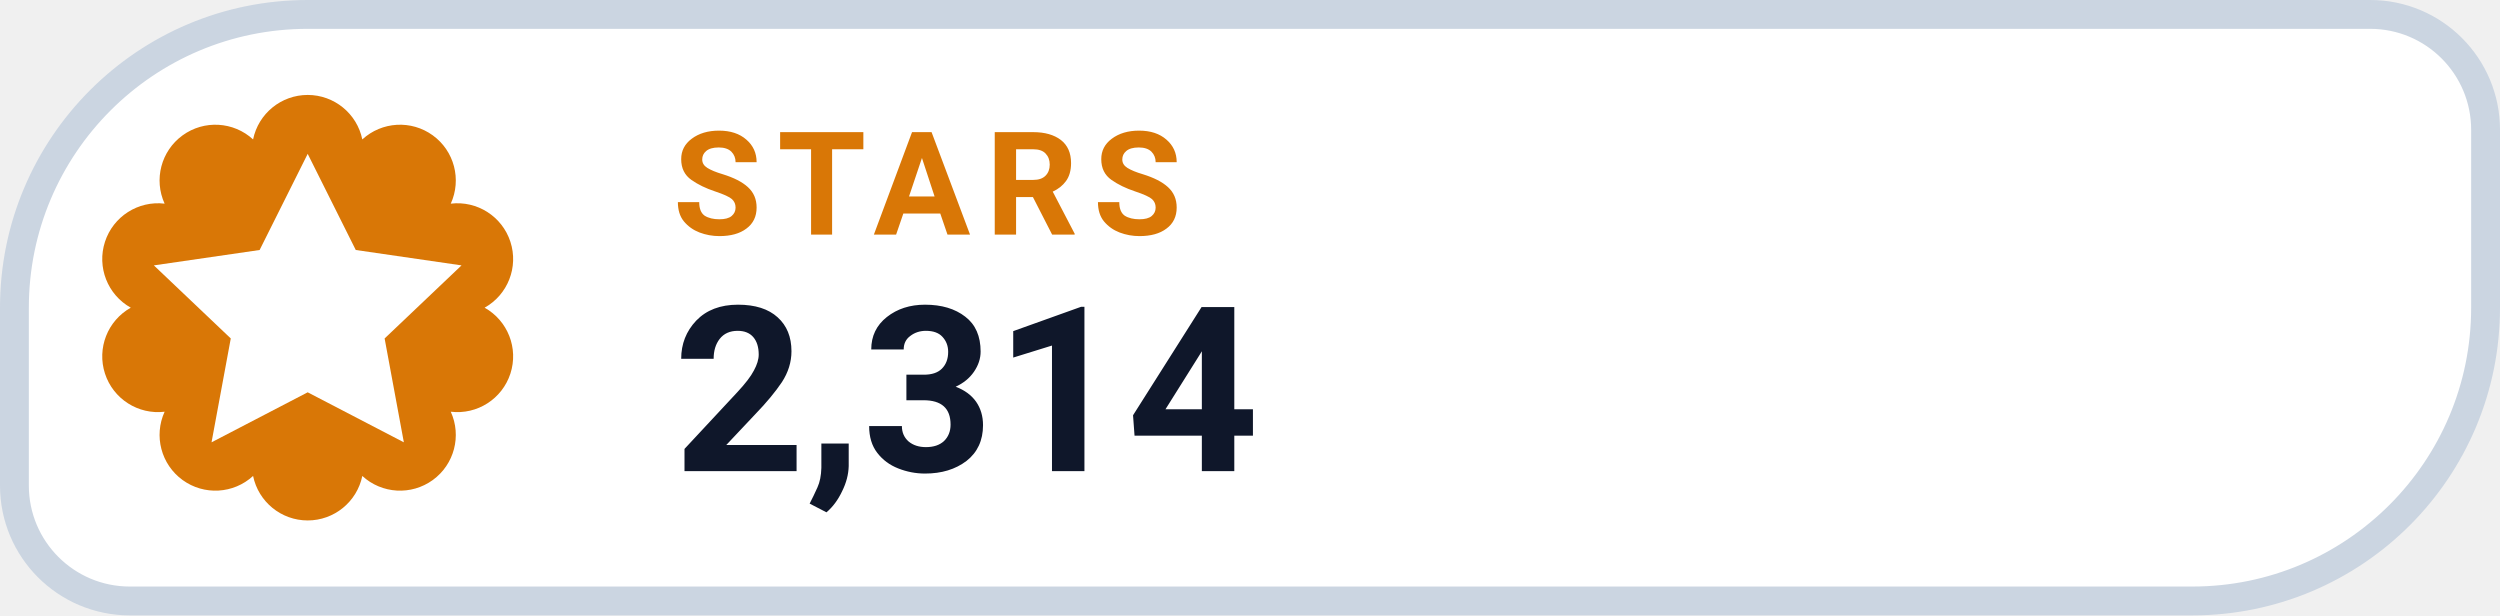
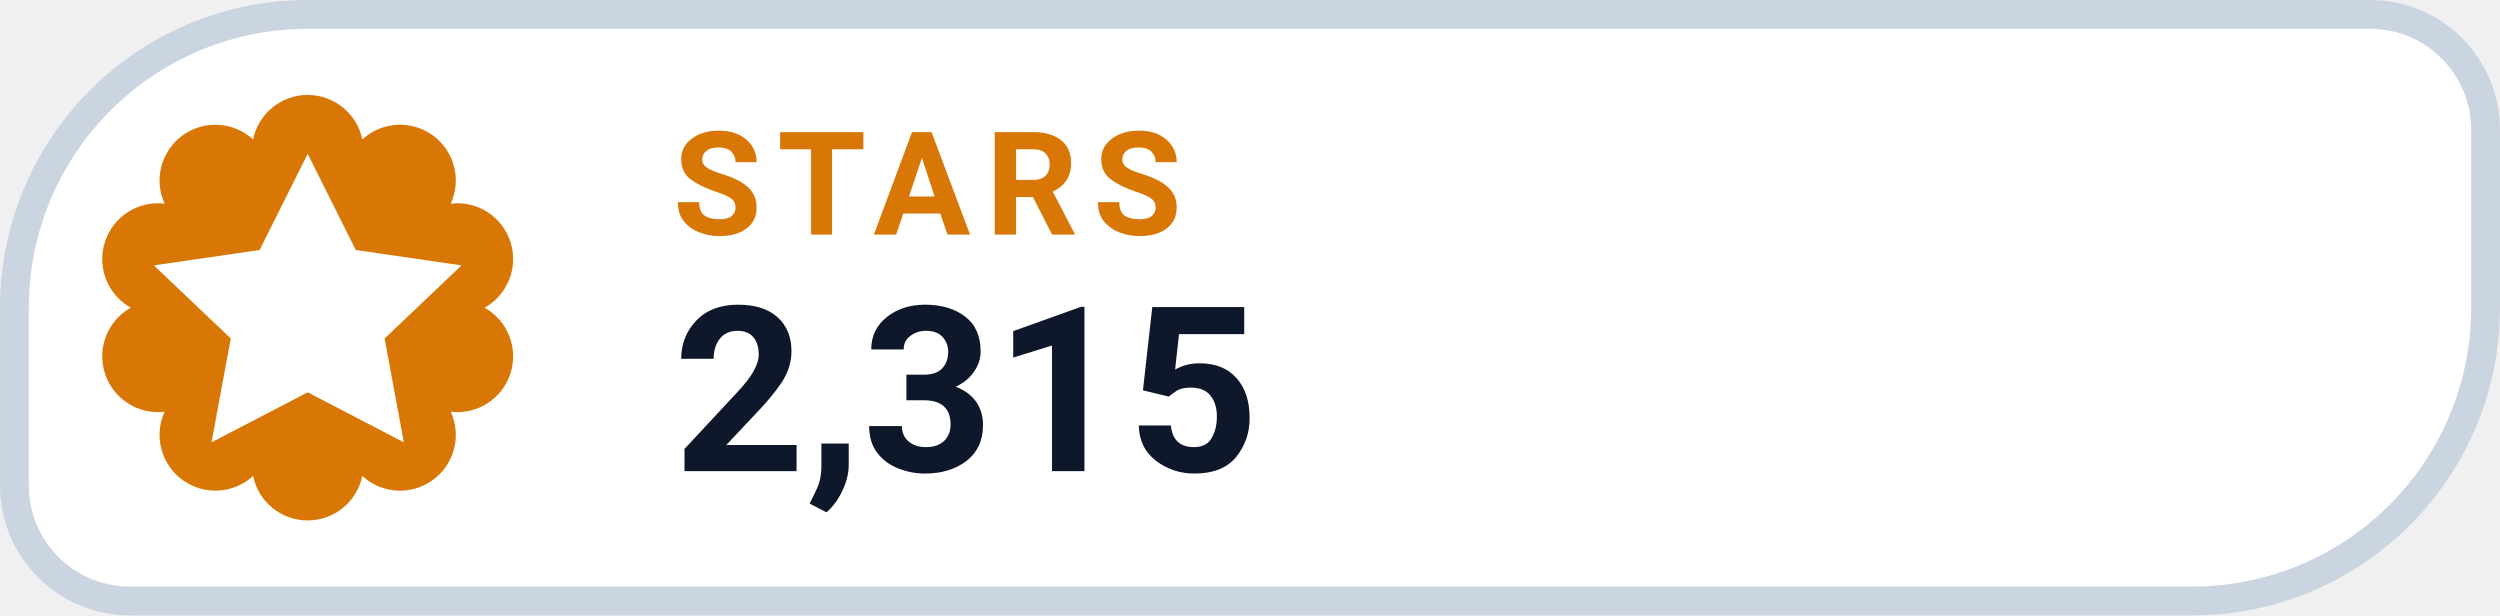
- <svg xmlns="http://www.w3.org/2000/svg" width="130" height="32" viewBox="0 0 130 32" role="img" aria-label="STARS 2,314">
+ <svg xmlns="http://www.w3.org/2000/svg" width="130" height="32" viewBox="0 0 130 32" role="img" aria-label="STARS 2,315">
  <path d="M 16.00 0.75 H 123.25 A 6.00 6.00 0 0 1 129.25 6.75 V 16.00 A 15.25 15.25 0 0 1 114.00 31.25 H 6.75 A 6.00 6.00 0 0 1 0.75 25.25 V 16.00 A 15.25 15.25 0 0 1 16.00 0.75 Z" fill="#FFFFFF" stroke="#CBD5E1" stroke-width="1.5" />
  <path d="M 13.16 7.25 A 2.90 2.90 0 0 1 18.84 7.25 A 2.90 2.90 0 0 1 23.44 10.59 A 2.90 2.90 0 0 1 25.20 16.00 A 2.90 2.90 0 0 1 23.44 21.41 A 2.90 2.90 0 0 1 18.84 24.75 A 2.90 2.90 0 0 1 13.16 24.75 A 2.90 2.90 0 0 1 8.56 21.41 A 2.90 2.90 0 0 1 6.80 16.00 A 2.90 2.90 0 0 1 8.56 10.59 A 2.90 2.90 0 0 1 13.16 7.25 Z" fill="#D97706" />
  <g transform="translate(16 16)" style="color:#FFFFFF;">
    <path d="M0 -8 l2.5 5 5.5 .8 -4 3.8 1 5.4 -5 -2.6 -5 2.6 1 -5.4 -4 -3.8 5.5 -.8 Z" fill="currentColor" />
  </g>
  <text x="35" y="12.2" fill="#D97706" font-family="-apple-system,BlinkMacSystemFont,'Segoe UI',Roboto,Helvetica,Arial,sans-serif" font-size="7.5" font-weight="700" letter-spacing=".8">STARS</text>
-   <text x="35" y="24.5" fill="#0F172A" font-family="-apple-system,BlinkMacSystemFont,'Segoe UI',Roboto,Helvetica,Arial,sans-serif" font-size="12" font-weight="750">2,314</text>
+   <text x="35" y="24.5" fill="#0F172A" font-family="-apple-system,BlinkMacSystemFont,'Segoe UI',Roboto,Helvetica,Arial,sans-serif" font-size="12" font-weight="750">2,315</text>
</svg>
